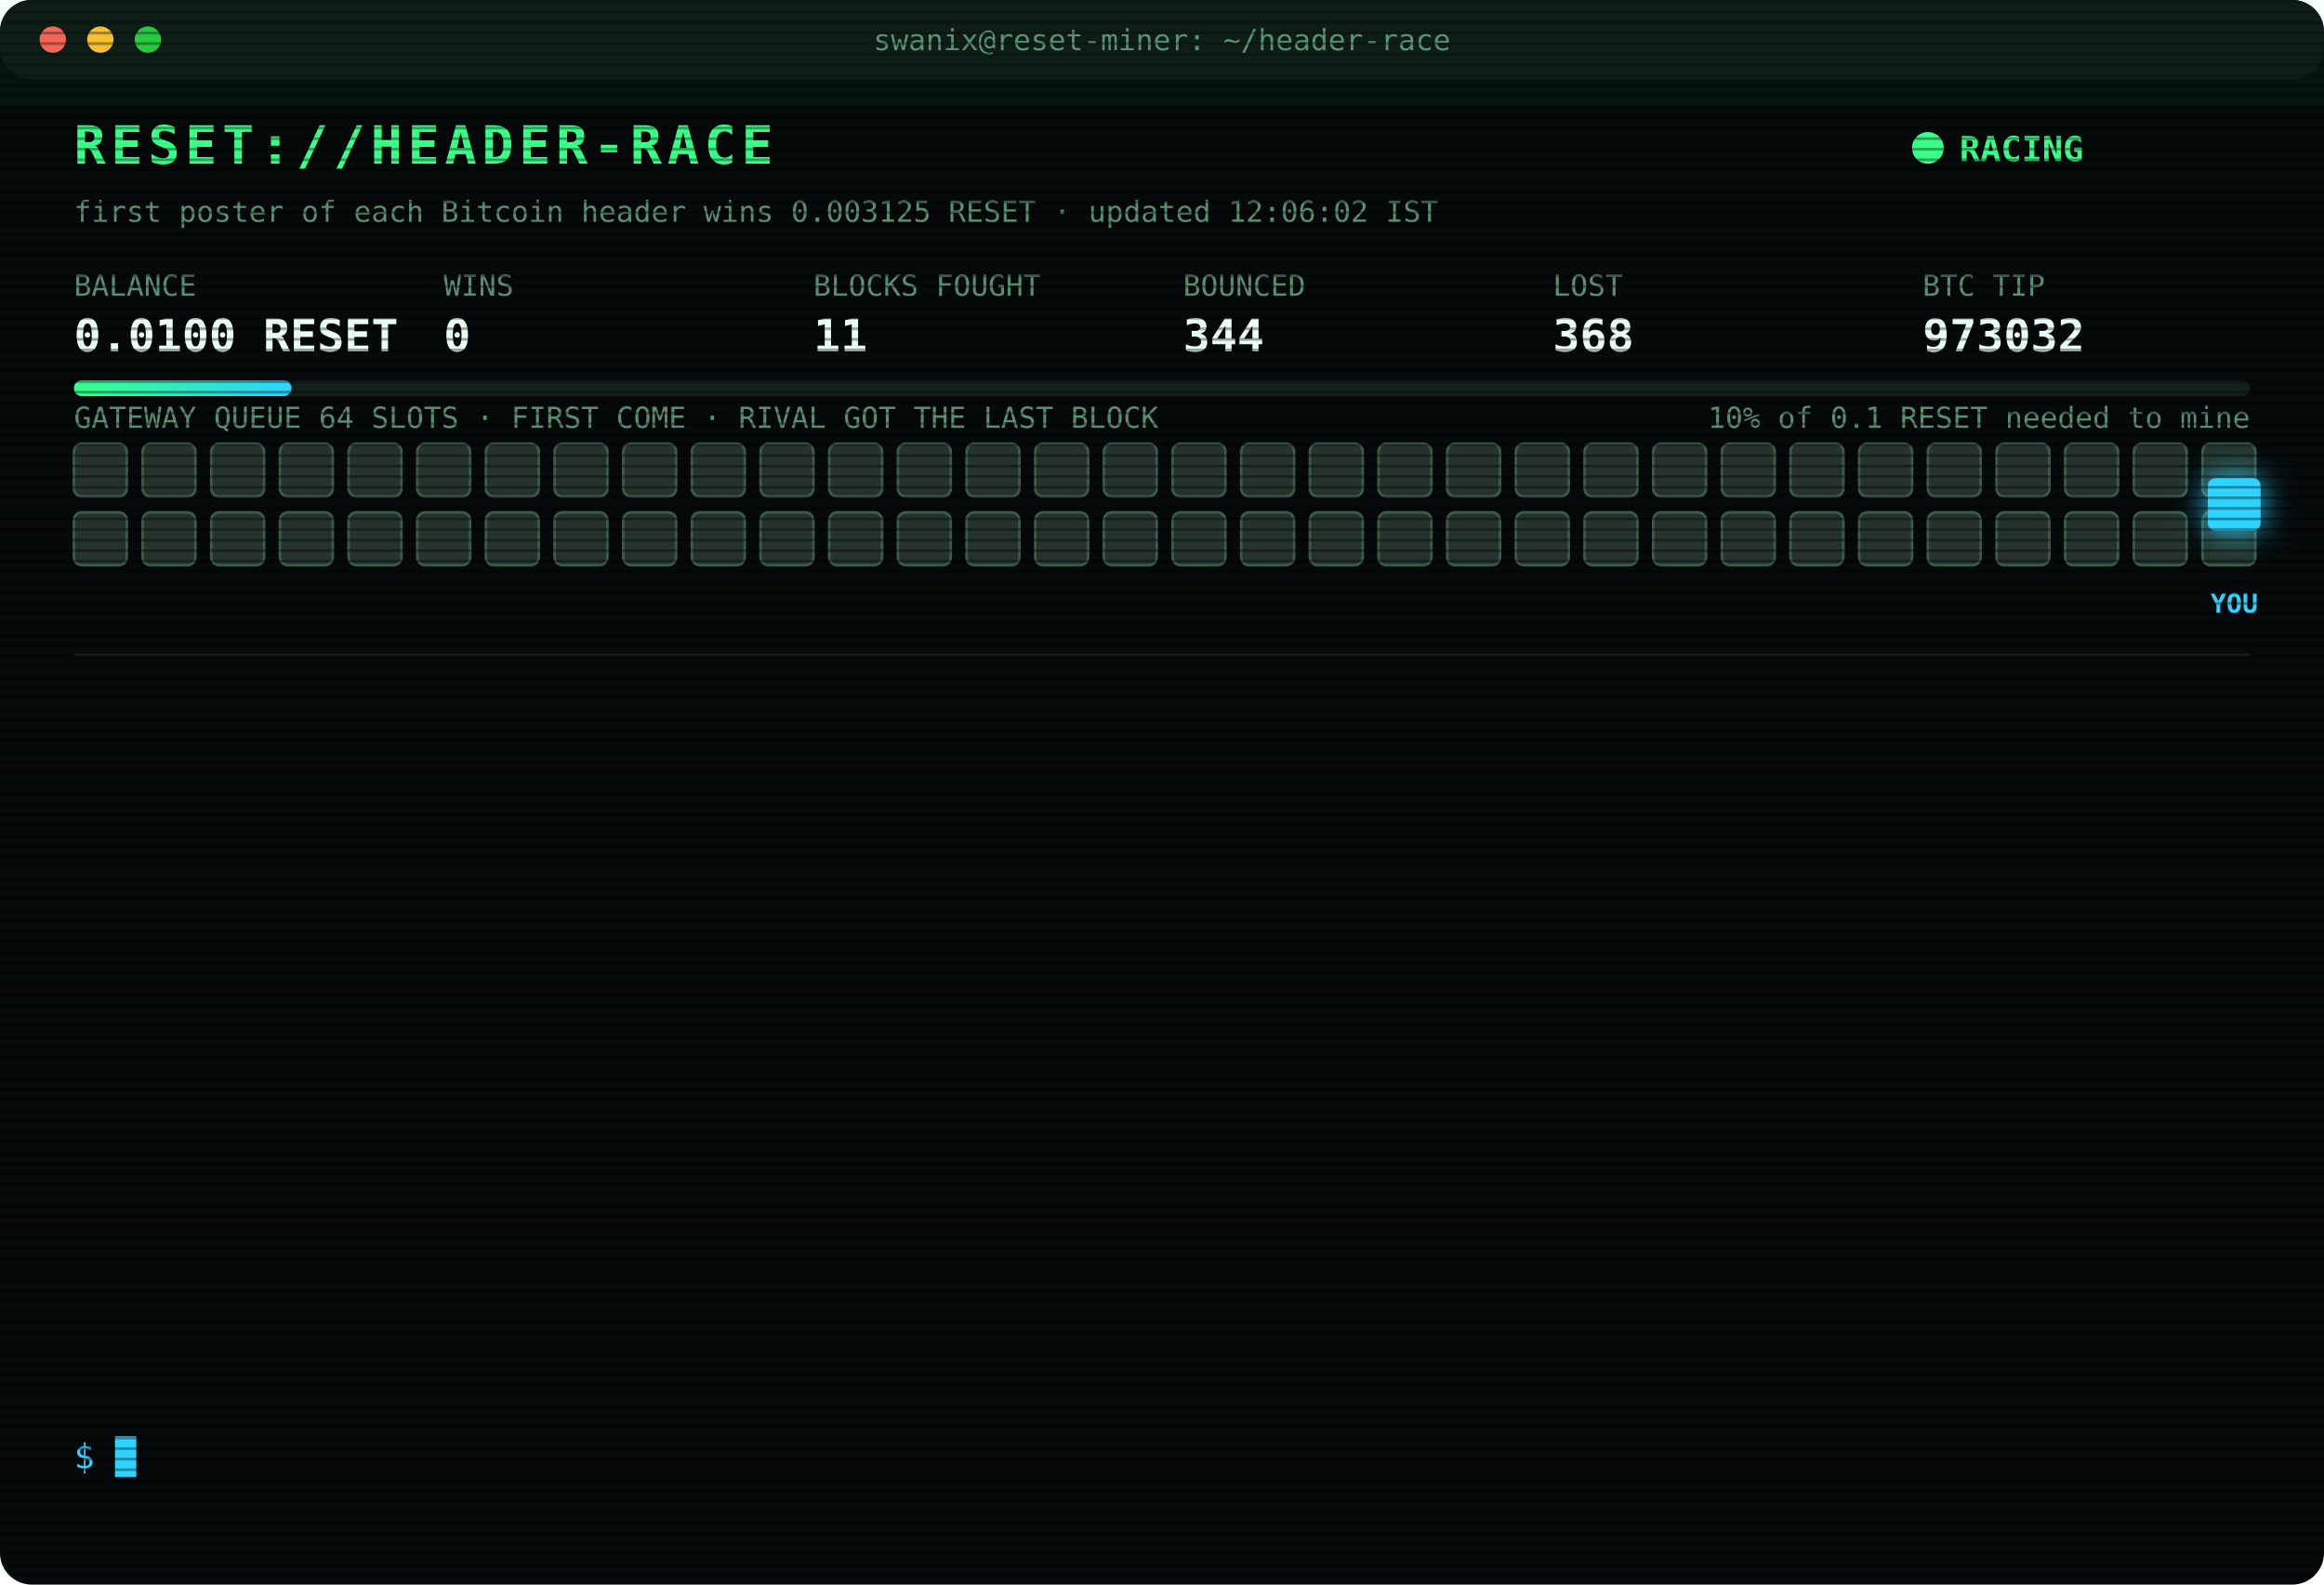
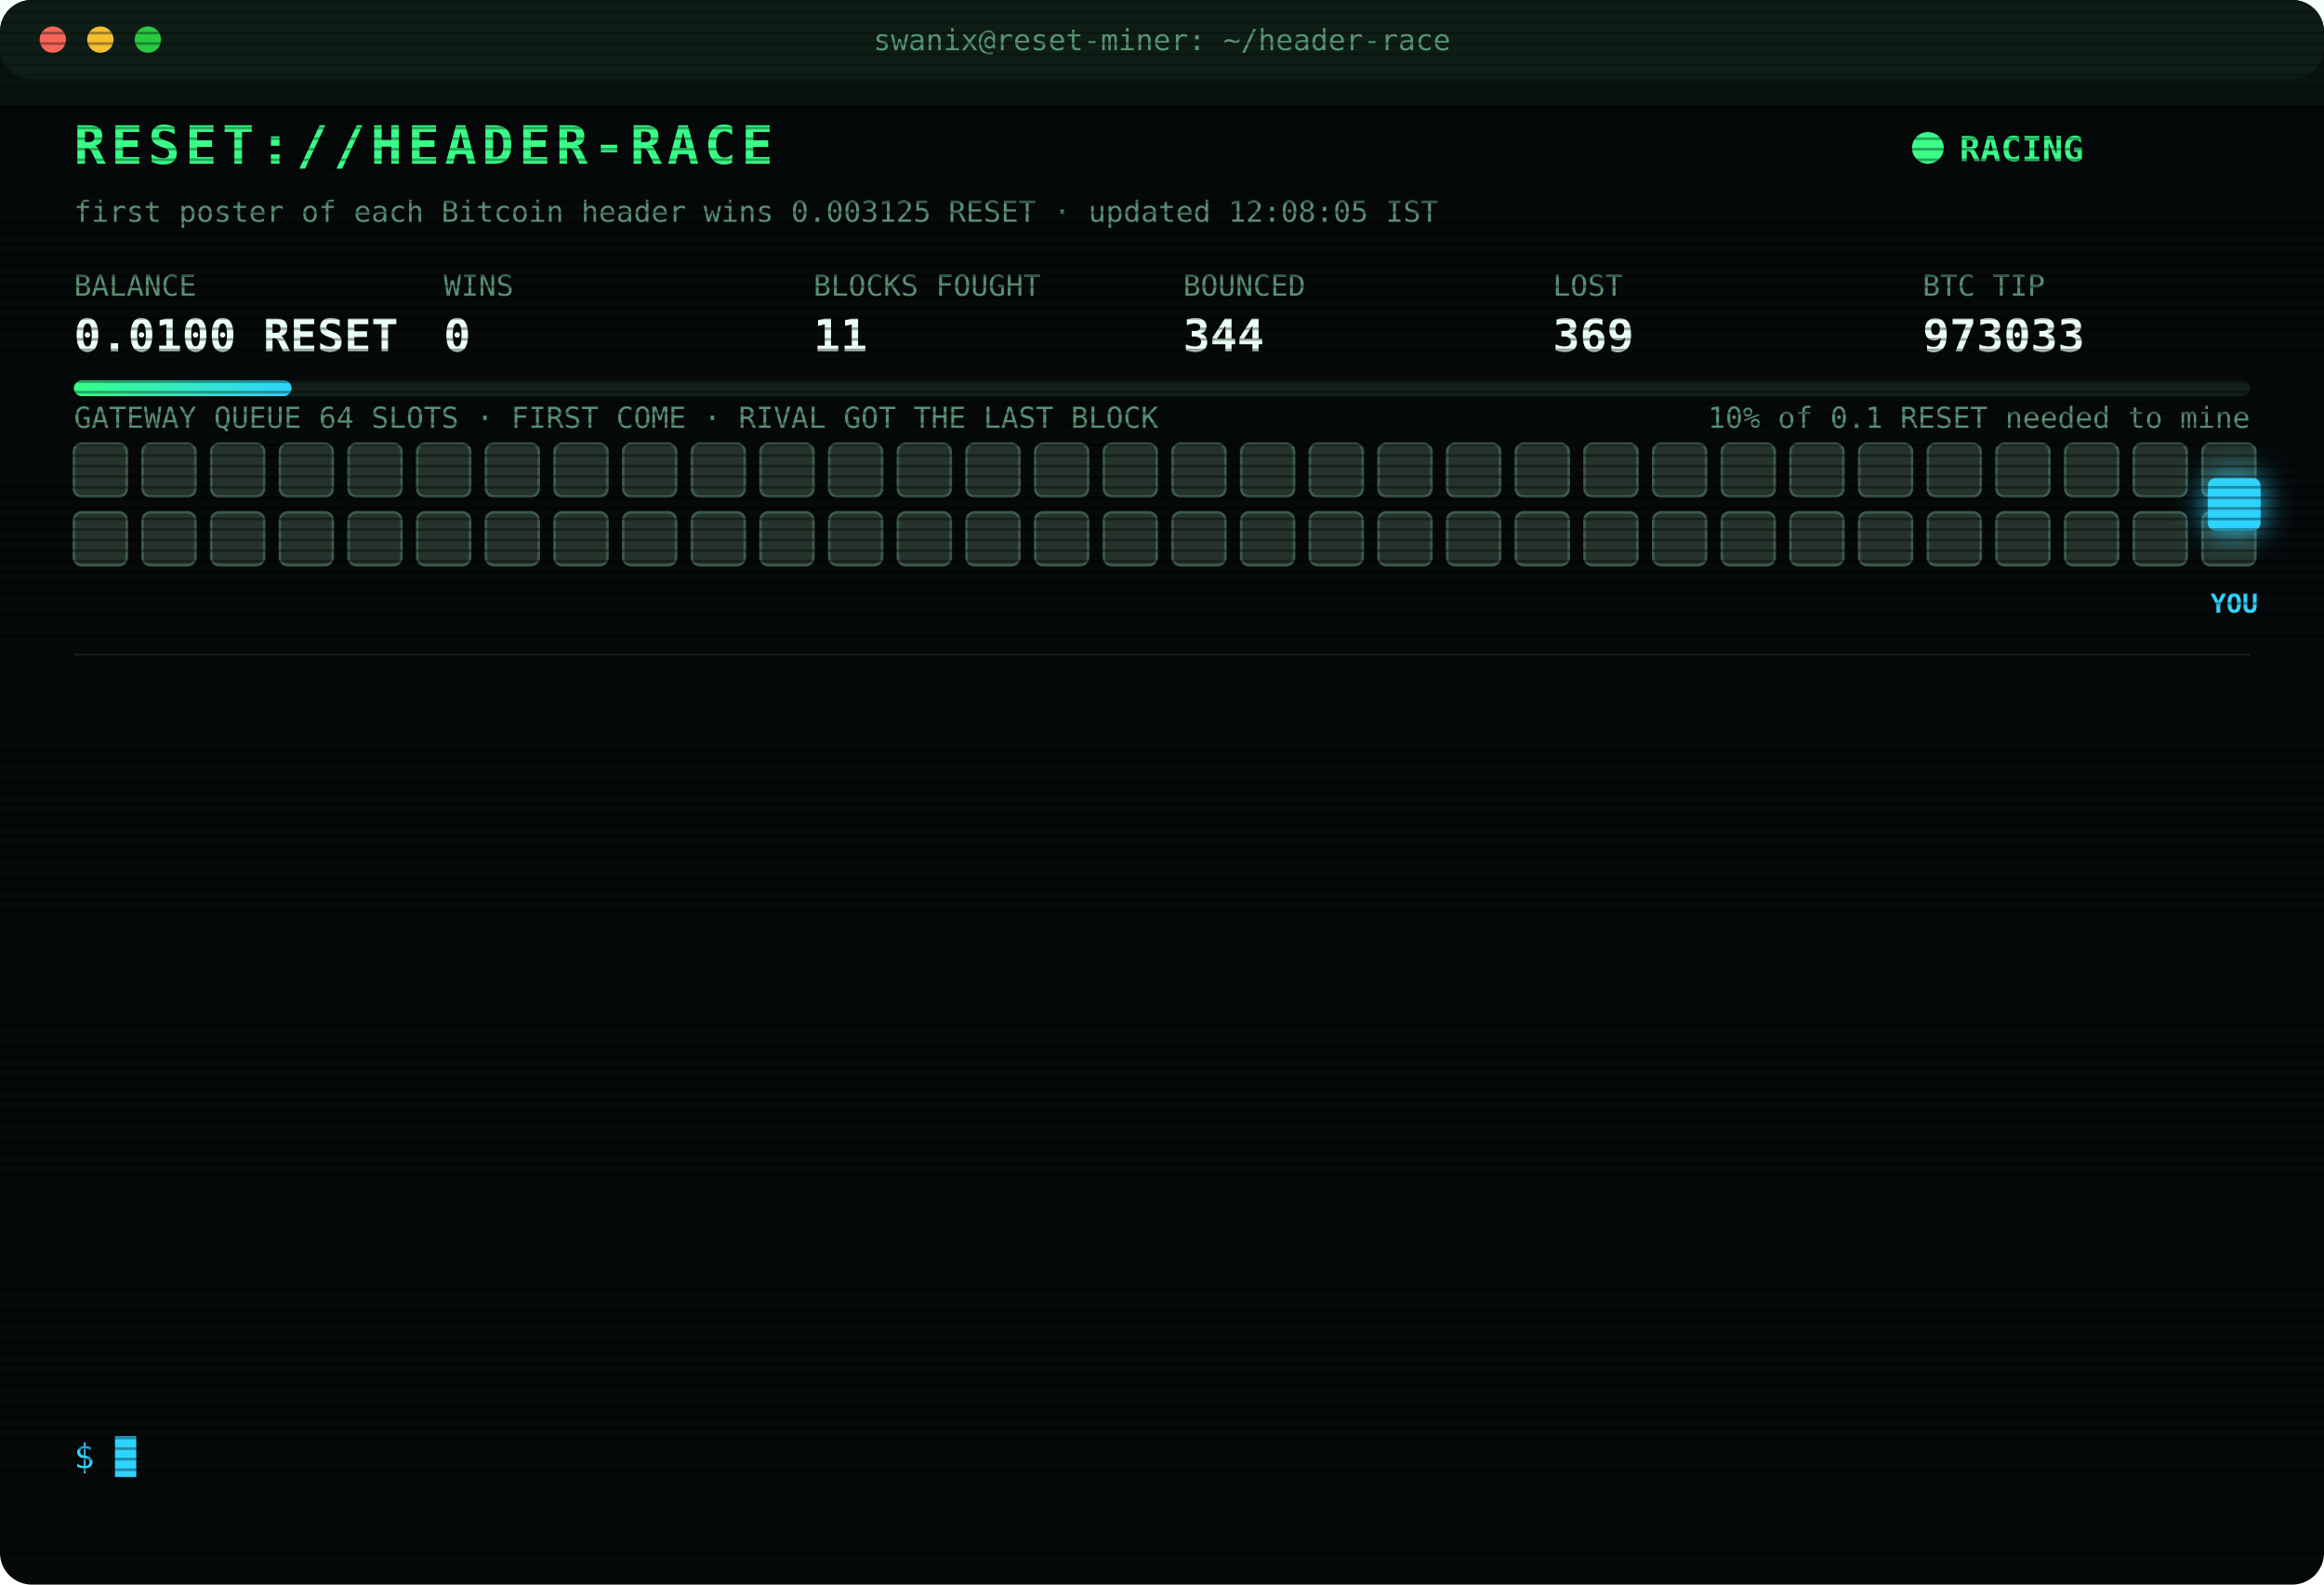
<svg xmlns="http://www.w3.org/2000/svg" width="880" height="600" viewBox="0 0 880 600" font-family="ui-monospace,SFMono-Regular,Menlo,Consolas,monospace">
  <style>
text{font-size:13px;fill:#7CFFB2}
.title{font-size:20px;font-weight:700;fill:#39FF88;letter-spacing:2px;animation:glitch 3s infinite steps(1)}
.sub{fill:#2fd3ff}.k{fill:#5a8f73;font-size:11px}.v{font-size:17px;font-weight:700;fill:#eafff3}
.ts{fill:#3f6b56}.boot{fill:#2fd3ff}.dim{fill:#5a8f73}.bad{fill:#ff4d6d}.warn{fill:#ffd23f}.mag{fill:#ff5cf0}.win{fill:#39FF88;font-weight:700}
.tag{font-size:10px;fill:#2fd3ff;font-weight:700}
.rival{fill:#26332c;stroke:#3c5a49;animation:jam 1.2s infinite alternate}
.idle{fill:#141c18;stroke:#22302a;animation:breathe 4s infinite}
.me{fill:#2fd3ff;filter:drop-shadow(0 0 6px #2fd3ff)}
.hover{animation:nudge 1.1s infinite ease-in-out}.bounce{animation:kick 1.4s infinite}
.ln{opacity:0;animation:in .4s forwards}
.cur{animation:blink 1s infinite steps(1)}
.scan{animation:scan 6s infinite linear}
.led{animation:blink 1.4s infinite}
@keyframes in{from{opacity:0;transform:translateX(-6px)}to{opacity:1;transform:none}}
@keyframes blink{50%{opacity:0}}
@keyframes jam{to{fill:#33463b}}
@keyframes breathe{50%{opacity:.4}}
@keyframes nudge{50%{transform:translateX(-10px)}}
@keyframes kick{0%,100%{transform:none}30%{transform:translateX(-14px)}55%{transform:translateX(10px) translateY(-6px)}}
@keyframes glitch{0%,92%{transform:none}93%{transform:translateX(2px);fill:#ff4d6d}95%{transform:translateX(-2px);fill:#2fd3ff}97%{transform:none}}
@keyframes scan{from{transform:translateY(-40px)}to{transform:translateY(600px)}}
</style>
  <defs>
    <pattern id="sl" width="4" height="4" patternUnits="userSpaceOnUse">
      <rect width="4" height="1" fill="#000" opacity=".35" />
    </pattern>
    <linearGradient id="bar">
      <stop offset="0" stop-color="#39FF88" />
      <stop offset="1" stop-color="#2fd3ff" />
    </linearGradient>
  </defs>
  <rect width="880" height="600" rx="12" fill="#05090a" />
  <rect width="880" height="30" rx="12" fill="#0d1512" />
  <circle cx="20" cy="15" r="5" fill="#ff5f57" />
  <circle cx="38" cy="15" r="5" fill="#febc2e" />
  <circle cx="56" cy="15" r="5" fill="#28c840" />
  <text x="440" y="19" text-anchor="middle" class="k">swanix@reset-miner: ~/header-race</text>
  <text x="28" y="62" class="title">RESET://HEADER-RACE</text>
  <circle class="led" cx="730" cy="56" r="6" fill="#39FF88" />
  <text x="742" y="61" class="win">RACING</text>
-   <text x="28" y="84" class="k">first poster of each Bitcoin header wins 0.003125 RESET · updated 12:06:02 IST</text>
+   <text x="28" y="84" class="k">first poster of each Bitcoin header wins 0.003125 RESET · updated 12:08:05 IST</text>
  <text x="28" y="112" class="k">BALANCE</text>
  <text x="28" y="133" class="v">0.0100 RESET</text>
  <text x="168" y="112" class="k">WINS</text>
  <text x="168" y="133" class="v">0</text>
  <text x="308" y="112" class="k">BLOCKS FOUGHT</text>
  <text x="308" y="133" class="v">11</text>
  <text x="448" y="112" class="k">BOUNCED</text>
  <text x="448" y="133" class="v">344</text>
  <text x="588" y="112" class="k">LOST</text>
-   <text x="588" y="133" class="v">368</text>
+   <text x="588" y="133" class="v">369</text>
  <text x="728" y="112" class="k">BTC TIP</text>
-   <text x="728" y="133" class="v">973032</text>
+   <text x="728" y="133" class="v">973033</text>
  <rect x="28" y="144" width="824" height="6" rx="3" fill="#13201a" />
  <rect x="28" y="144" width="82.4" height="6" rx="3" fill="url(#bar)" />
  <text x="852" y="162" text-anchor="end" class="k">10% of 0.1 RESET needed to mine</text>
  <text x="28" y="162" class="k">GATEWAY QUEUE 64 SLOTS · FIRST COME · RIVAL GOT THE LAST BLOCK</text>
  <rect class="rival" x="28" y="168" width="20" height="20" rx="3" style="animation-delay:0.00s" />
  <rect class="rival" x="54" y="168" width="20" height="20" rx="3" style="animation-delay:0.05s" />
  <rect class="rival" x="80" y="168" width="20" height="20" rx="3" style="animation-delay:0.10s" />
  <rect class="rival" x="106" y="168" width="20" height="20" rx="3" style="animation-delay:0.15s" />
  <rect class="rival" x="132" y="168" width="20" height="20" rx="3" style="animation-delay:0.20s" />
  <rect class="rival" x="158" y="168" width="20" height="20" rx="3" style="animation-delay:0.25s" />
  <rect class="rival" x="184" y="168" width="20" height="20" rx="3" style="animation-delay:0.30s" />
  <rect class="rival" x="210" y="168" width="20" height="20" rx="3" style="animation-delay:0.35s" />
  <rect class="rival" x="236" y="168" width="20" height="20" rx="3" style="animation-delay:0.40s" />
  <rect class="rival" x="262" y="168" width="20" height="20" rx="3" style="animation-delay:0.45s" />
  <rect class="rival" x="288" y="168" width="20" height="20" rx="3" style="animation-delay:0.50s" />
  <rect class="rival" x="314" y="168" width="20" height="20" rx="3" style="animation-delay:0.55s" />
  <rect class="rival" x="340" y="168" width="20" height="20" rx="3" style="animation-delay:0.60s" />
  <rect class="rival" x="366" y="168" width="20" height="20" rx="3" style="animation-delay:0.65s" />
  <rect class="rival" x="392" y="168" width="20" height="20" rx="3" style="animation-delay:0.70s" />
  <rect class="rival" x="418" y="168" width="20" height="20" rx="3" style="animation-delay:0.75s" />
  <rect class="rival" x="444" y="168" width="20" height="20" rx="3" style="animation-delay:0.80s" />
  <rect class="rival" x="470" y="168" width="20" height="20" rx="3" style="animation-delay:0.85s" />
  <rect class="rival" x="496" y="168" width="20" height="20" rx="3" style="animation-delay:0.90s" />
  <rect class="rival" x="522" y="168" width="20" height="20" rx="3" style="animation-delay:0.95s" />
  <rect class="rival" x="548" y="168" width="20" height="20" rx="3" style="animation-delay:1.00s" />
  <rect class="rival" x="574" y="168" width="20" height="20" rx="3" style="animation-delay:1.05s" />
  <rect class="rival" x="600" y="168" width="20" height="20" rx="3" style="animation-delay:1.10s" />
  <rect class="rival" x="626" y="168" width="20" height="20" rx="3" style="animation-delay:1.15s" />
  <rect class="rival" x="652" y="168" width="20" height="20" rx="3" style="animation-delay:1.20s" />
  <rect class="rival" x="678" y="168" width="20" height="20" rx="3" style="animation-delay:1.25s" />
  <rect class="rival" x="704" y="168" width="20" height="20" rx="3" style="animation-delay:1.30s" />
  <rect class="rival" x="730" y="168" width="20" height="20" rx="3" style="animation-delay:1.35s" />
  <rect class="rival" x="756" y="168" width="20" height="20" rx="3" style="animation-delay:1.40s" />
  <rect class="rival" x="782" y="168" width="20" height="20" rx="3" style="animation-delay:1.45s" />
  <rect class="rival" x="808" y="168" width="20" height="20" rx="3" style="animation-delay:1.50s" />
  <rect class="rival" x="834" y="168" width="20" height="20" rx="3" style="animation-delay:1.55s" />
  <rect class="rival" x="28" y="194" width="20" height="20" rx="3" style="animation-delay:1.60s" />
  <rect class="rival" x="54" y="194" width="20" height="20" rx="3" style="animation-delay:1.65s" />
  <rect class="rival" x="80" y="194" width="20" height="20" rx="3" style="animation-delay:1.70s" />
  <rect class="rival" x="106" y="194" width="20" height="20" rx="3" style="animation-delay:1.75s" />
  <rect class="rival" x="132" y="194" width="20" height="20" rx="3" style="animation-delay:1.80s" />
  <rect class="rival" x="158" y="194" width="20" height="20" rx="3" style="animation-delay:1.85s" />
  <rect class="rival" x="184" y="194" width="20" height="20" rx="3" style="animation-delay:1.90s" />
  <rect class="rival" x="210" y="194" width="20" height="20" rx="3" style="animation-delay:1.95s" />
  <rect class="rival" x="236" y="194" width="20" height="20" rx="3" style="animation-delay:2.00s" />
  <rect class="rival" x="262" y="194" width="20" height="20" rx="3" style="animation-delay:2.05s" />
  <rect class="rival" x="288" y="194" width="20" height="20" rx="3" style="animation-delay:2.10s" />
  <rect class="rival" x="314" y="194" width="20" height="20" rx="3" style="animation-delay:2.15s" />
  <rect class="rival" x="340" y="194" width="20" height="20" rx="3" style="animation-delay:2.20s" />
  <rect class="rival" x="366" y="194" width="20" height="20" rx="3" style="animation-delay:2.25s" />
  <rect class="rival" x="392" y="194" width="20" height="20" rx="3" style="animation-delay:2.30s" />
  <rect class="rival" x="418" y="194" width="20" height="20" rx="3" style="animation-delay:2.35s" />
  <rect class="rival" x="444" y="194" width="20" height="20" rx="3" style="animation-delay:2.40s" />
  <rect class="rival" x="470" y="194" width="20" height="20" rx="3" style="animation-delay:2.45s" />
  <rect class="rival" x="496" y="194" width="20" height="20" rx="3" style="animation-delay:2.50s" />
  <rect class="rival" x="522" y="194" width="20" height="20" rx="3" style="animation-delay:2.55s" />
  <rect class="rival" x="548" y="194" width="20" height="20" rx="3" style="animation-delay:2.60s" />
  <rect class="rival" x="574" y="194" width="20" height="20" rx="3" style="animation-delay:2.65s" />
  <rect class="rival" x="600" y="194" width="20" height="20" rx="3" style="animation-delay:2.70s" />
  <rect class="rival" x="626" y="194" width="20" height="20" rx="3" style="animation-delay:2.75s" />
  <rect class="rival" x="652" y="194" width="20" height="20" rx="3" style="animation-delay:2.80s" />
  <rect class="rival" x="678" y="194" width="20" height="20" rx="3" style="animation-delay:2.85s" />
  <rect class="rival" x="704" y="194" width="20" height="20" rx="3" style="animation-delay:2.90s" />
  <rect class="rival" x="730" y="194" width="20" height="20" rx="3" style="animation-delay:2.95s" />
  <rect class="rival" x="756" y="194" width="20" height="20" rx="3" style="animation-delay:3.00s" />
  <rect class="rival" x="782" y="194" width="20" height="20" rx="3" style="animation-delay:3.05s" />
  <rect class="rival" x="808" y="194" width="20" height="20" rx="3" style="animation-delay:3.10s" />
  <rect class="rival" x="834" y="194" width="20" height="20" rx="3" style="animation-delay:3.15s" />
  <g class="hover">
    <rect class="me" x="836" y="181" width="20" height="20" rx="3" />
    <text class="tag" x="846" y="232" text-anchor="middle">YOU</text>
  </g>
  <line x1="28" x2="852" y1="248" y2="248" stroke="#13201a" />
  <g class="ln" style="animation-delay:0.40s">
-     <text x="28" y="270" class="ts">10:22:59</text>
-     <text x="104" y="270" class="bad">[LOST] #973019 taken by a rival miner</text>
+     <text x="28" y="270" class="ts">10:41:06</text>
+     <text x="104" y="270" class="bad">[LOST] #973021 taken by a rival miner</text>
  </g>
  <g class="ln" style="animation-delay:0.65s">
-     <text x="28" y="292" class="ts">10:41:06</text>
-     <text x="104" y="292" class="bad">[LOST] #973021 taken by a rival miner</text>
+     <text x="28" y="292" class="ts">10:43:39</text>
+     <text x="104" y="292" class="bad">[LOST] #973022 taken by a rival miner</text>
  </g>
  <g class="ln" style="animation-delay:0.90s">
-     <text x="28" y="314" class="ts">10:43:39</text>
-     <text x="104" y="314" class="bad">[LOST] #973022 taken by a rival miner</text>
+     <text x="28" y="314" class="ts">10:48:50</text>
+     <text x="104" y="314" class="bad">[LOST] #973023 taken by a rival miner</text>
  </g>
  <g class="ln" style="animation-delay:1.15s">
-     <text x="28" y="336" class="ts">10:48:50</text>
-     <text x="104" y="336" class="bad">[LOST] #973023 taken by a rival miner</text>
+     <text x="28" y="336" class="ts">10:51:14</text>
+     <text x="104" y="336" class="bad">[LOST] #973024 taken by a rival miner</text>
  </g>
  <g class="ln" style="animation-delay:1.40s">
-     <text x="28" y="358" class="ts">10:51:14</text>
-     <text x="104" y="358" class="bad">[LOST] #973024 taken by a rival miner</text>
+     <text x="28" y="358" class="ts">11:03:59</text>
+     <text x="104" y="358" class="bad">[LOST] #973025 taken by a rival miner</text>
  </g>
  <g class="ln" style="animation-delay:1.65s">
-     <text x="28" y="380" class="ts">11:03:59</text>
-     <text x="104" y="380" class="bad">[LOST] #973025 taken by a rival miner</text>
+     <text x="28" y="380" class="ts">11:20:40</text>
+     <text x="104" y="380" class="bad">[LOST] #973026 taken by a rival miner</text>
  </g>
  <g class="ln" style="animation-delay:1.90s">
-     <text x="28" y="402" class="ts">11:20:40</text>
-     <text x="104" y="402" class="bad">[LOST] #973026 taken by a rival miner</text>
+     <text x="28" y="402" class="ts">11:54:58</text>
+     <text x="104" y="402" class="bad">[LOST] #973027 taken by a rival miner</text>
  </g>
  <g class="ln" style="animation-delay:2.15s">
-     <text x="28" y="424" class="ts">11:54:58</text>
-     <text x="104" y="424" class="bad">[LOST] #973027 taken by a rival miner</text>
+     <text x="28" y="424" class="ts">11:55:29</text>
+     <text x="104" y="424" class="bad">[LOST] #973028 taken by a rival miner</text>
  </g>
  <g class="ln" style="animation-delay:2.40s">
-     <text x="28" y="446" class="ts">11:55:29</text>
-     <text x="104" y="446" class="bad">[LOST] #973028 taken by a rival miner</text>
+     <text x="28" y="446" class="ts">11:59:05</text>
+     <text x="104" y="446" class="bad">[LOST] #973029 taken by a rival miner</text>
  </g>
  <g class="ln" style="animation-delay:2.65s">
-     <text x="28" y="468" class="ts">11:59:05</text>
-     <text x="104" y="468" class="bad">[LOST] #973029 taken by a rival miner</text>
+     <text x="28" y="468" class="ts">12:01:11</text>
+     <text x="104" y="468" class="bad">[LOST] #973030 taken by a rival miner</text>
  </g>
  <g class="ln" style="animation-delay:2.90s">
-     <text x="28" y="490" class="ts">12:01:11</text>
-     <text x="104" y="490" class="bad">[LOST] #973030 taken by a rival miner</text>
+     <text x="28" y="490" class="ts">12:04:36</text>
+     <text x="104" y="490" class="bad">[LOST] #973031 taken by a rival miner</text>
  </g>
  <g class="ln" style="animation-delay:3.15s">
-     <text x="28" y="512" class="ts">12:04:36</text>
-     <text x="104" y="512" class="bad">[LOST] #973031 taken by a rival miner</text>
+     <text x="28" y="512" class="ts">12:06:02</text>
+     <text x="104" y="512" class="bad">[LOST] #973032 taken by a rival miner</text>
  </g>
  <g class="ln" style="animation-delay:3.40s">
-     <text x="28" y="534" class="ts">12:06:02</text>
-     <text x="104" y="534" class="bad">[LOST] #973032 taken by a rival miner</text>
+     <text x="28" y="534" class="ts">12:08:05</text>
+     <text x="104" y="534" class="bad">[LOST] #973033 taken by a rival miner</text>
  </g>
  <text x="28" y="556" class="sub">$ <tspan class="cur">█</tspan>
  </text>
  <rect width="880" height="600" rx="12" fill="url(#sl)" pointer-events="none" />
  <rect class="scan" width="880" height="40" fill="#39FF88" opacity=".04" />
</svg>
